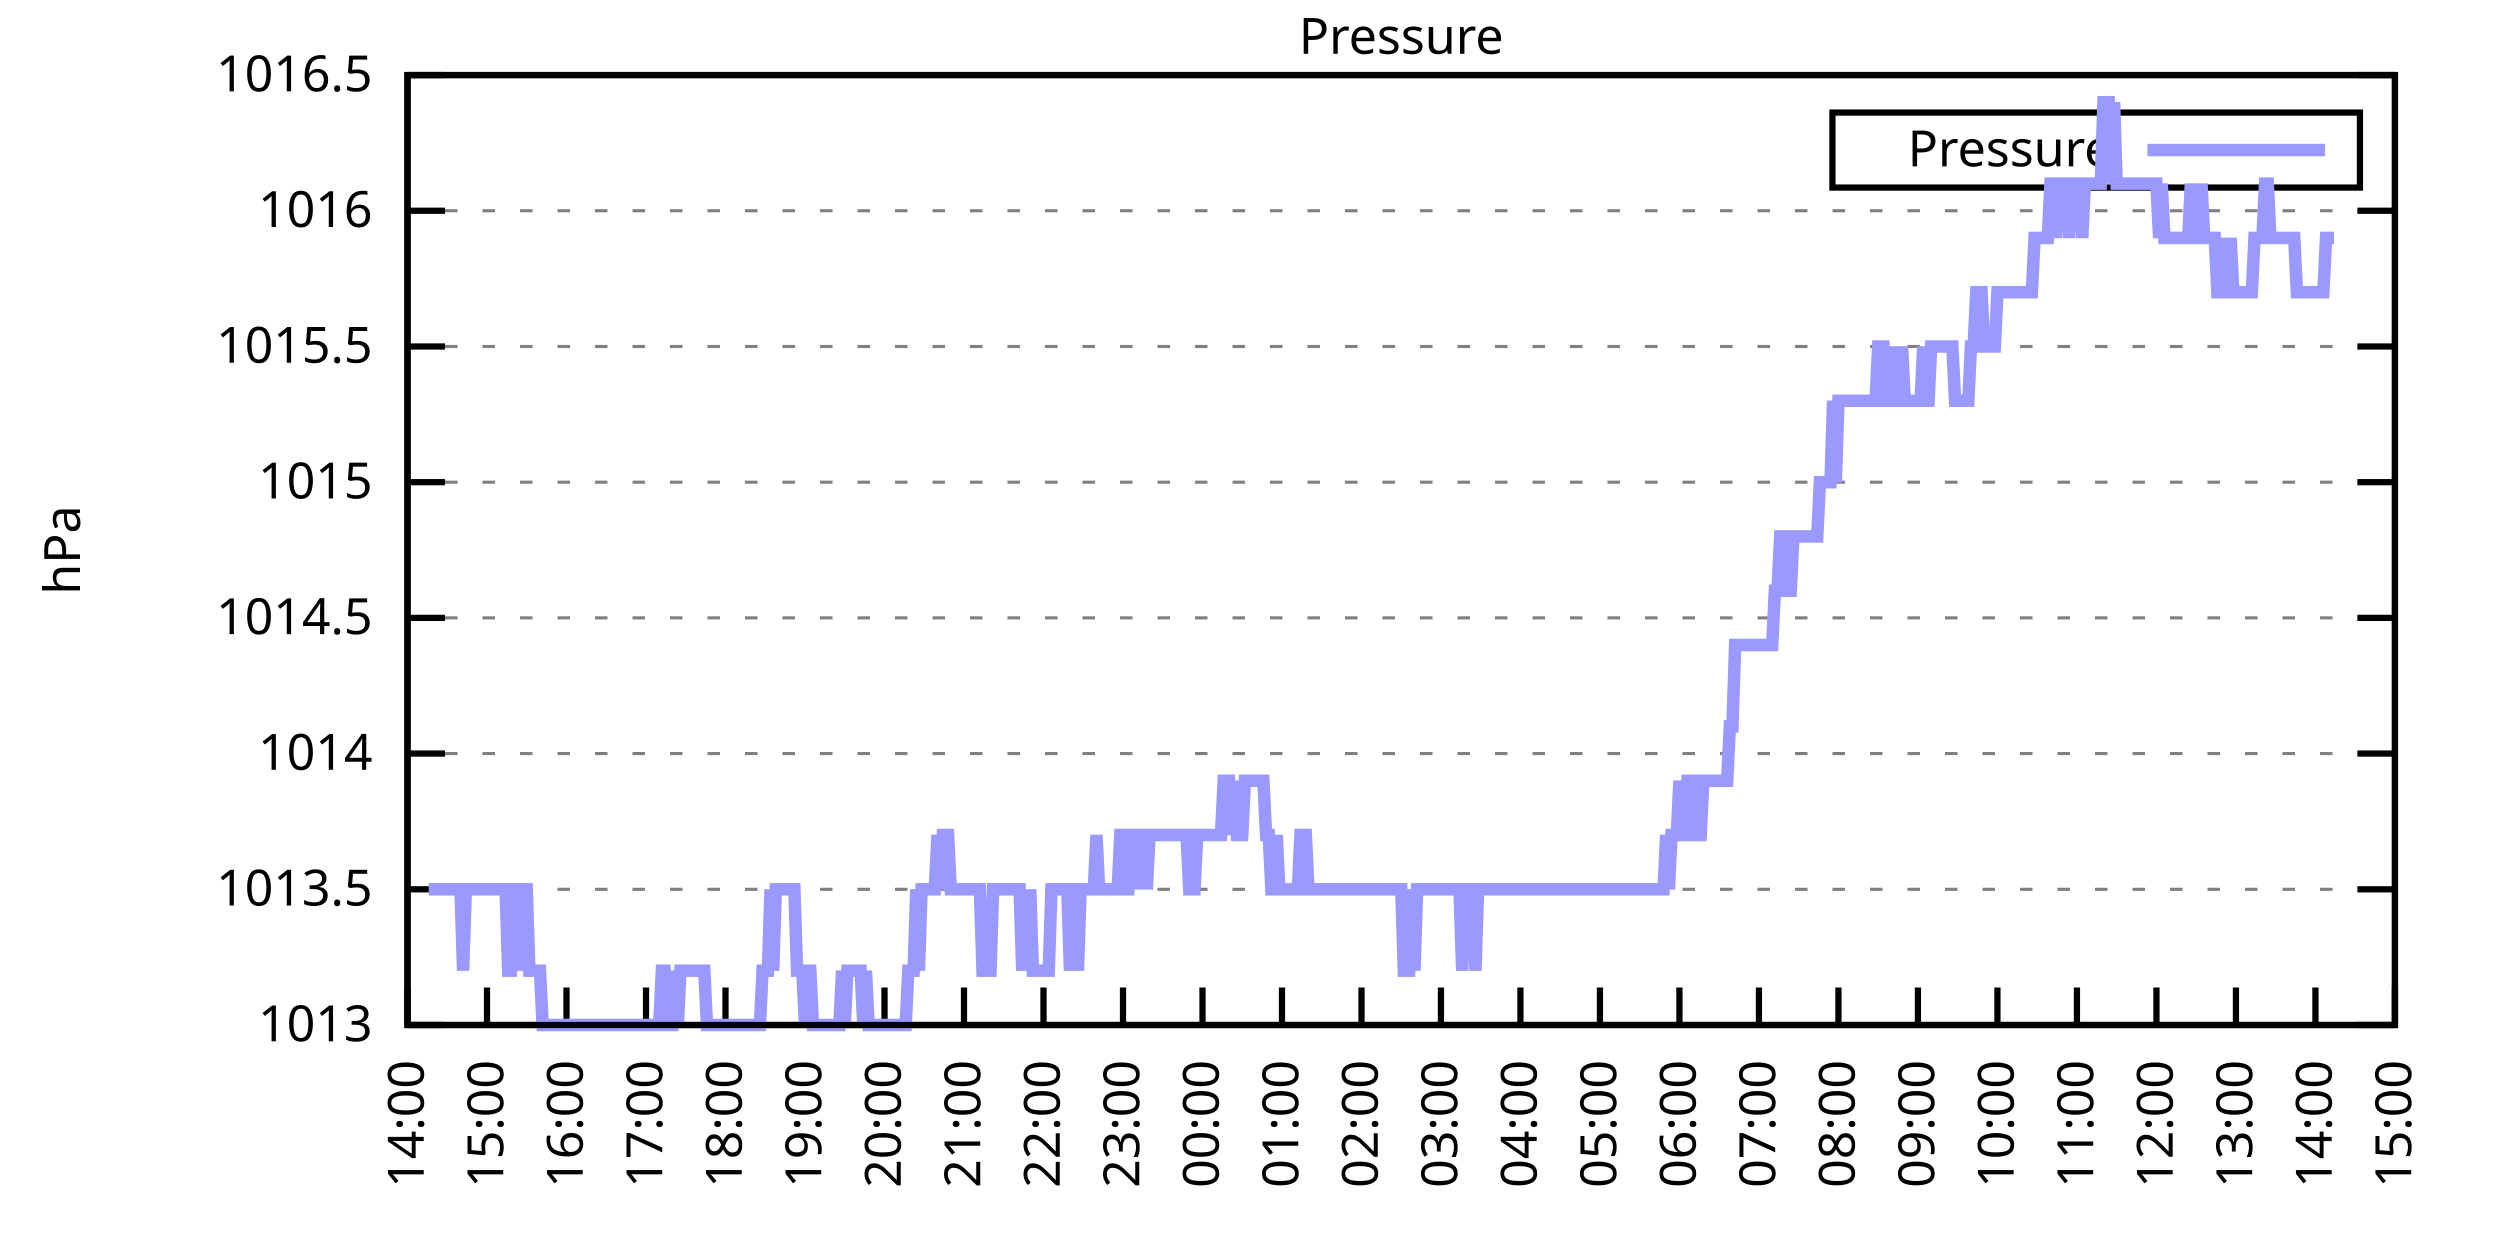
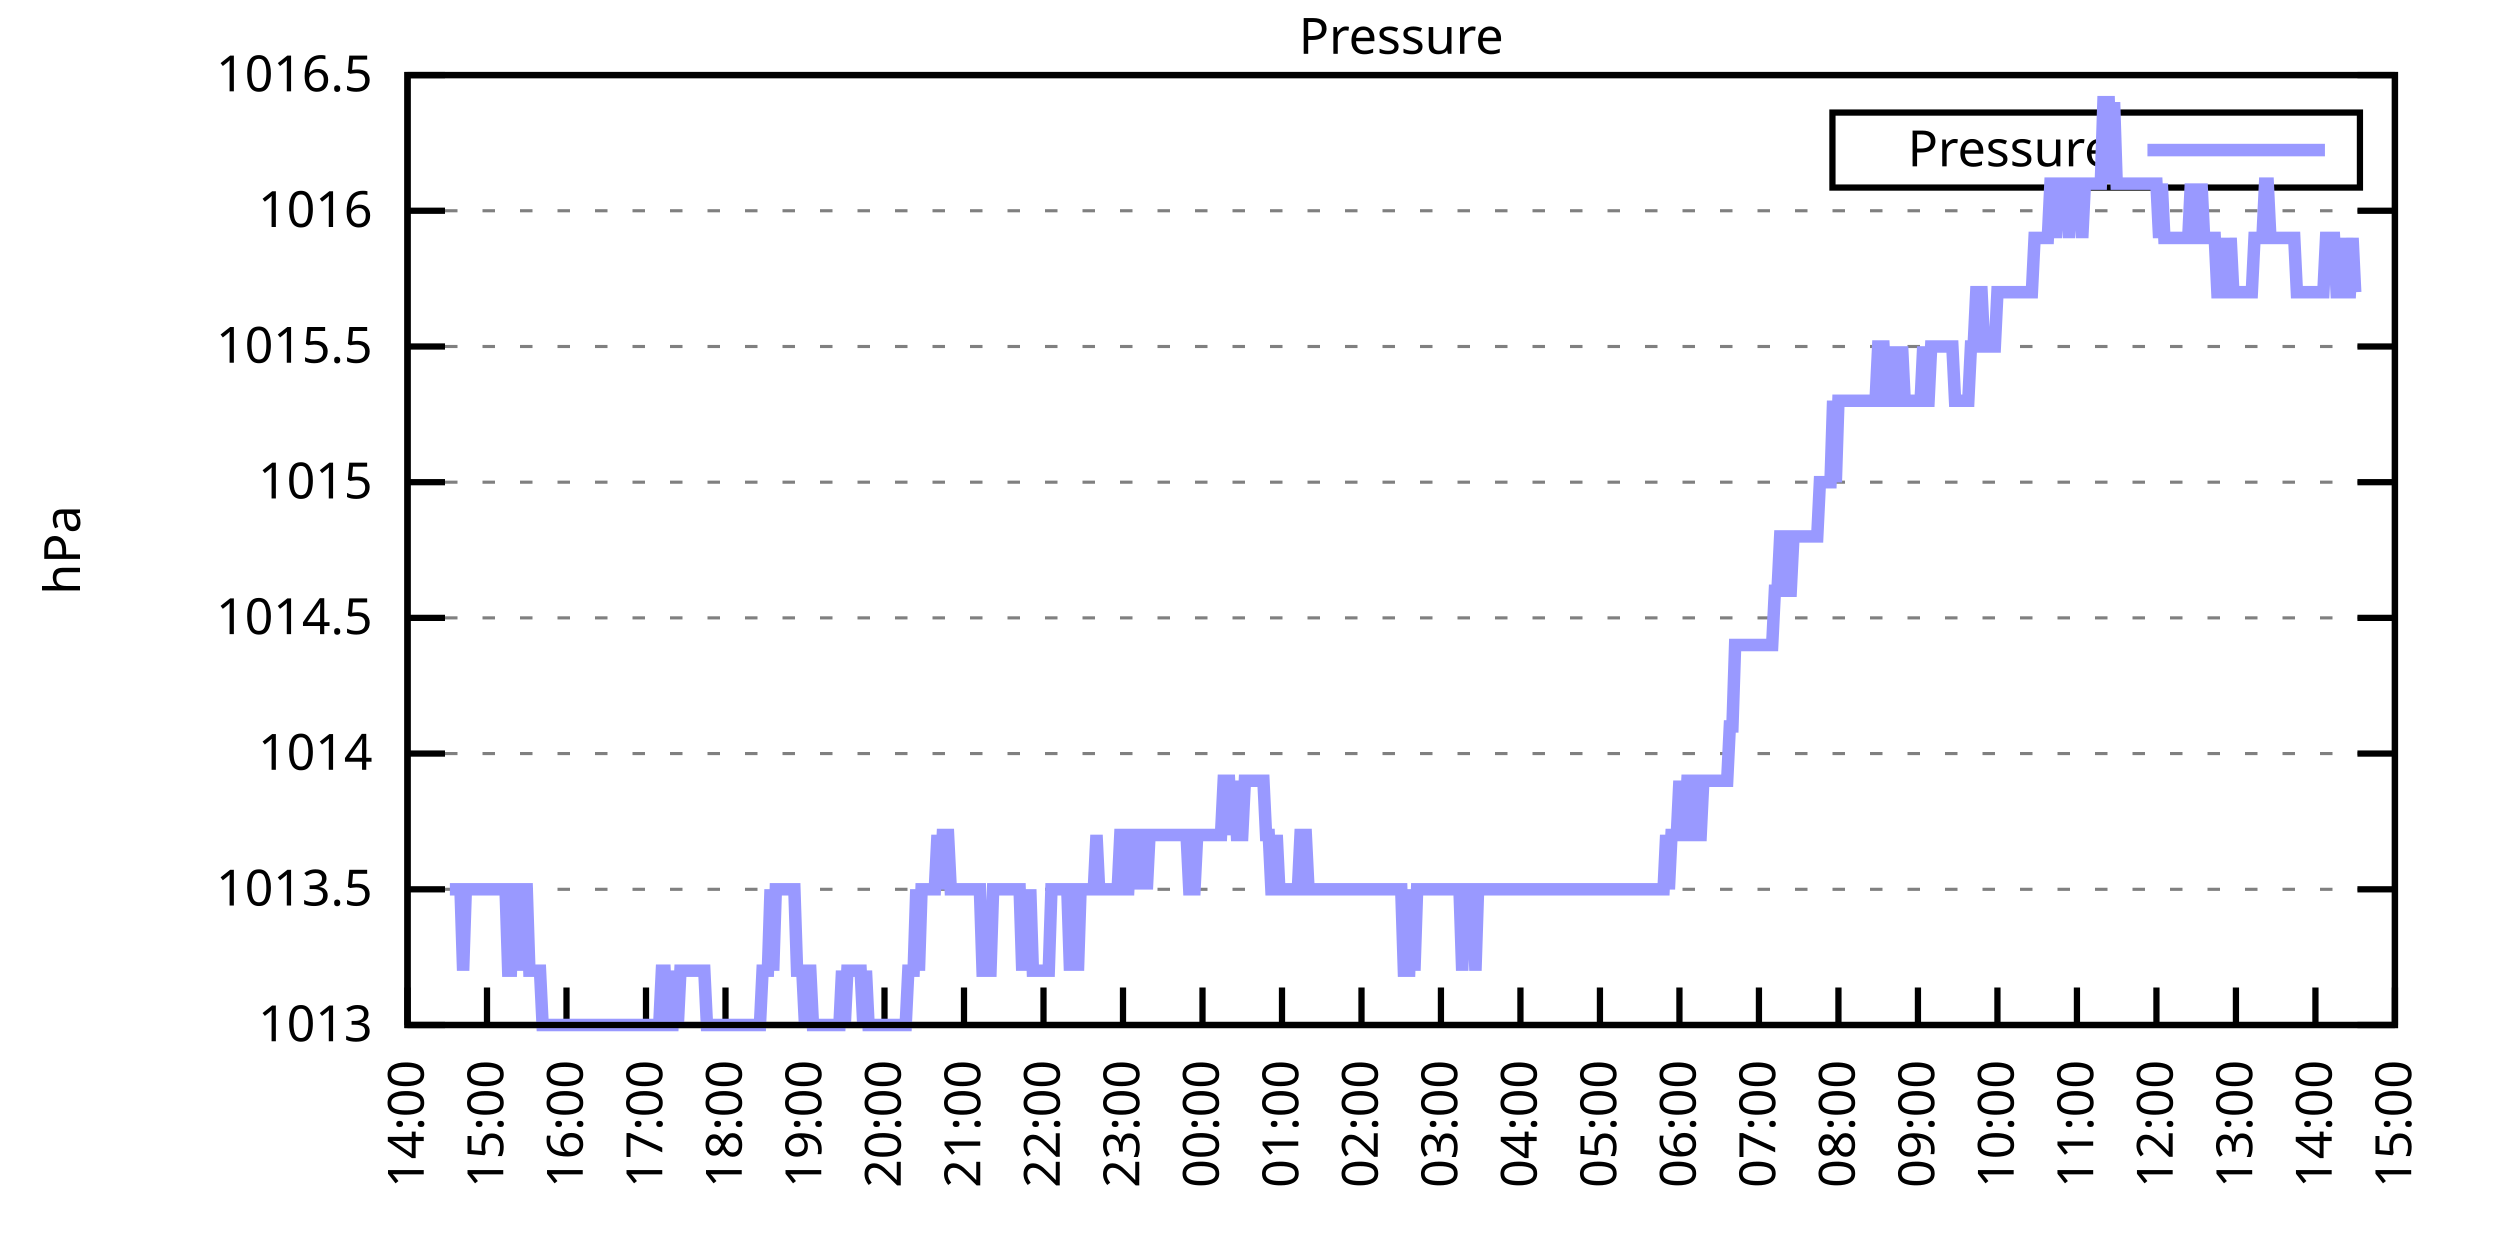
<svg xmlns="http://www.w3.org/2000/svg" xmlns:xlink="http://www.w3.org/1999/xlink" width="400" height="200" viewBox="0 0 400 200">
  <g id="gnuplot_canvas">
    <rect x="0" y="0" width="400" height="200" fill="none" />
    <defs>
      <circle id="gpDot" r="0.5" stroke-width="0.5" stroke="currentColor" />
      <path id="gpPt0" stroke-width="0.333" stroke="currentColor" d="M-1,0 h2 M0,-1 v2" />
      <path id="gpPt1" stroke-width="0.333" stroke="currentColor" d="M-1,-1 L1,1 M1,-1 L-1,1" />
      <path id="gpPt2" stroke-width="0.333" stroke="currentColor" d="M-1,0 L1,0 M0,-1 L0,1 M-1,-1 L1,1 M-1,1 L1,-1" />
      <rect id="gpPt3" stroke-width="0.333" stroke="currentColor" x="-1" y="-1" width="2" height="2" />
      <rect id="gpPt4" stroke-width="0.333" stroke="currentColor" fill="currentColor" x="-1" y="-1" width="2" height="2" />
      <circle id="gpPt5" stroke-width="0.333" stroke="currentColor" cx="0" cy="0" r="1" />
      <use xlink:href="#gpPt5" id="gpPt6" fill="currentColor" stroke="none" />
      <path id="gpPt7" stroke-width="0.333" stroke="currentColor" d="M0,-1.33 L-1.33,0.67 L1.33,0.67 z" />
      <use xlink:href="#gpPt7" id="gpPt8" fill="currentColor" stroke="none" />
      <use xlink:href="#gpPt7" id="gpPt9" stroke="currentColor" transform="rotate(180)" />
      <use xlink:href="#gpPt9" id="gpPt10" fill="currentColor" stroke="none" />
      <use xlink:href="#gpPt3" id="gpPt11" stroke="currentColor" transform="rotate(45)" />
      <use xlink:href="#gpPt11" id="gpPt12" fill="currentColor" stroke="none" />
      <path id="gpPt13" stroke-width="0.333" stroke="currentColor" d="M0,1.330 L1.265,0.411 L0.782,-1.067 L-0.782,-1.076 L-1.265,0.411 z" />
      <use xlink:href="#gpPt13" id="gpPt14" fill="currentColor" stroke="none" />
      <filter id="textbox" filterUnits="objectBoundingBox" x="0" y="0" height="1" width="1">
        <feFlood flood-color="white" flood-opacity="1" result="bgnd" />
        <feComposite in="SourceGraphic" in2="bgnd" operator="atop" />
      </filter>
      <filter id="greybox" filterUnits="objectBoundingBox" x="0" y="0" height="1" width="1">
        <feFlood flood-color="lightgrey" flood-opacity="1" result="grey" />
        <feComposite in="SourceGraphic" in2="grey" operator="atop" />
      </filter>
    </defs>
    <g fill="none" color="white" stroke="currentColor" stroke-width="1.00" stroke-linecap="butt" stroke-linejoin="miter">
</g>
    <g fill="none" color="black" stroke="currentColor" stroke-width="1.00" stroke-linecap="butt" stroke-linejoin="miter">
      <g stroke="none" shape-rendering="crispEdges">
        <polygon fill="rgb(255, 255, 255)" points="65.20,164.00 383.18,164.00 383.18,12.02 65.20,12.02 " />
      </g>
    </g>
    <g fill="none" color="black" stroke="currentColor" stroke-width="1.00" stroke-linecap="butt" stroke-linejoin="miter">
</g>
    <g fill="none" color="black" stroke="black" stroke-width="0.50" stroke-linecap="butt" stroke-linejoin="miter">
</g>
    <g fill="none" color="gray" stroke="currentColor" stroke-width="0.50" stroke-linecap="butt" stroke-linejoin="miter">
      <path stroke="gray" stroke-dasharray="2,4" class="gridline" d="M65.20,164.00 L383.19,164.00  " />
    </g>
    <g fill="none" color="gray" stroke="gray" stroke-width="1.00" stroke-linecap="butt" stroke-linejoin="miter">
</g>
    <g fill="none" color="black" stroke="currentColor" stroke-width="1.00" stroke-linecap="butt" stroke-linejoin="miter">
      <path stroke="black" d="M65.20,164.00 L71.20,164.00 M383.19,164.00 L377.19,164.00  " />
      <g transform="translate(59.60,166.60)" stroke="none" fill="black" font-family="Sans" font-size="8.00" text-anchor="end">
        <text>
          <tspan font-family="Sans"> 1013</tspan>
        </text>
      </g>
    </g>
    <g fill="none" color="black" stroke="currentColor" stroke-width="1.00" stroke-linecap="butt" stroke-linejoin="miter">
</g>
    <g fill="none" color="black" stroke="black" stroke-width="0.50" stroke-linecap="butt" stroke-linejoin="miter">
</g>
    <g fill="none" color="gray" stroke="currentColor" stroke-width="0.50" stroke-linecap="butt" stroke-linejoin="miter">
      <path stroke="gray" stroke-dasharray="2,4" class="gridline" d="M65.20,142.29 L383.19,142.29  " />
    </g>
    <g fill="none" color="gray" stroke="gray" stroke-width="1.00" stroke-linecap="butt" stroke-linejoin="miter">
</g>
    <g fill="none" color="black" stroke="currentColor" stroke-width="1.00" stroke-linecap="butt" stroke-linejoin="miter">
      <path stroke="black" d="M65.20,142.29 L71.20,142.29 M383.19,142.29 L377.19,142.29  " />
      <g transform="translate(59.60,144.89)" stroke="none" fill="black" font-family="Sans" font-size="8.00" text-anchor="end">
        <text>
          <tspan font-family="Sans"> 1013.5</tspan>
        </text>
      </g>
    </g>
    <g fill="none" color="black" stroke="currentColor" stroke-width="1.00" stroke-linecap="butt" stroke-linejoin="miter">
</g>
    <g fill="none" color="black" stroke="black" stroke-width="0.50" stroke-linecap="butt" stroke-linejoin="miter">
</g>
    <g fill="none" color="gray" stroke="currentColor" stroke-width="0.50" stroke-linecap="butt" stroke-linejoin="miter">
      <path stroke="gray" stroke-dasharray="2,4" class="gridline" d="M65.20,120.57 L383.19,120.57  " />
    </g>
    <g fill="none" color="gray" stroke="gray" stroke-width="1.00" stroke-linecap="butt" stroke-linejoin="miter">
</g>
    <g fill="none" color="black" stroke="currentColor" stroke-width="1.00" stroke-linecap="butt" stroke-linejoin="miter">
      <path stroke="black" d="M65.20,120.57 L71.20,120.57 M383.19,120.57 L377.19,120.57  " />
      <g transform="translate(59.60,123.17)" stroke="none" fill="black" font-family="Sans" font-size="8.00" text-anchor="end">
        <text>
          <tspan font-family="Sans"> 1014</tspan>
        </text>
      </g>
    </g>
    <g fill="none" color="black" stroke="currentColor" stroke-width="1.00" stroke-linecap="butt" stroke-linejoin="miter">
</g>
    <g fill="none" color="black" stroke="black" stroke-width="0.50" stroke-linecap="butt" stroke-linejoin="miter">
</g>
    <g fill="none" color="gray" stroke="currentColor" stroke-width="0.50" stroke-linecap="butt" stroke-linejoin="miter">
      <path stroke="gray" stroke-dasharray="2,4" class="gridline" d="M65.20,98.86 L383.19,98.86  " />
    </g>
    <g fill="none" color="gray" stroke="gray" stroke-width="1.00" stroke-linecap="butt" stroke-linejoin="miter">
</g>
    <g fill="none" color="black" stroke="currentColor" stroke-width="1.00" stroke-linecap="butt" stroke-linejoin="miter">
      <path stroke="black" d="M65.20,98.86 L71.20,98.86 M383.19,98.86 L377.19,98.86  " />
      <g transform="translate(59.60,101.46)" stroke="none" fill="black" font-family="Sans" font-size="8.00" text-anchor="end">
        <text>
          <tspan font-family="Sans"> 1014.5</tspan>
        </text>
      </g>
    </g>
    <g fill="none" color="black" stroke="currentColor" stroke-width="1.00" stroke-linecap="butt" stroke-linejoin="miter">
</g>
    <g fill="none" color="black" stroke="black" stroke-width="0.50" stroke-linecap="butt" stroke-linejoin="miter">
</g>
    <g fill="none" color="gray" stroke="currentColor" stroke-width="0.50" stroke-linecap="butt" stroke-linejoin="miter">
      <path stroke="gray" stroke-dasharray="2,4" class="gridline" d="M65.20,77.15 L383.19,77.15  " />
    </g>
    <g fill="none" color="gray" stroke="gray" stroke-width="1.00" stroke-linecap="butt" stroke-linejoin="miter">
</g>
    <g fill="none" color="black" stroke="currentColor" stroke-width="1.00" stroke-linecap="butt" stroke-linejoin="miter">
      <path stroke="black" d="M65.20,77.15 L71.20,77.15 M383.19,77.15 L377.19,77.15  " />
      <g transform="translate(59.60,79.75)" stroke="none" fill="black" font-family="Sans" font-size="8.00" text-anchor="end">
        <text>
          <tspan font-family="Sans"> 1015</tspan>
        </text>
      </g>
    </g>
    <g fill="none" color="black" stroke="currentColor" stroke-width="1.00" stroke-linecap="butt" stroke-linejoin="miter">
</g>
    <g fill="none" color="black" stroke="black" stroke-width="0.50" stroke-linecap="butt" stroke-linejoin="miter">
</g>
    <g fill="none" color="gray" stroke="currentColor" stroke-width="0.50" stroke-linecap="butt" stroke-linejoin="miter">
      <path stroke="gray" stroke-dasharray="2,4" class="gridline" d="M65.20,55.44 L383.19,55.44  " />
    </g>
    <g fill="none" color="gray" stroke="gray" stroke-width="1.00" stroke-linecap="butt" stroke-linejoin="miter">
</g>
    <g fill="none" color="black" stroke="currentColor" stroke-width="1.00" stroke-linecap="butt" stroke-linejoin="miter">
      <path stroke="black" d="M65.20,55.44 L71.20,55.44 M383.19,55.44 L377.19,55.44  " />
      <g transform="translate(59.60,58.04)" stroke="none" fill="black" font-family="Sans" font-size="8.00" text-anchor="end">
        <text>
          <tspan font-family="Sans"> 1015.5</tspan>
        </text>
      </g>
    </g>
    <g fill="none" color="black" stroke="currentColor" stroke-width="1.00" stroke-linecap="butt" stroke-linejoin="miter">
</g>
    <g fill="none" color="black" stroke="black" stroke-width="0.50" stroke-linecap="butt" stroke-linejoin="miter">
</g>
    <g fill="none" color="gray" stroke="currentColor" stroke-width="0.50" stroke-linecap="butt" stroke-linejoin="miter">
      <path stroke="gray" stroke-dasharray="2,4" class="gridline" d="M65.20,33.72 L383.19,33.72  " />
    </g>
    <g fill="none" color="gray" stroke="gray" stroke-width="1.00" stroke-linecap="butt" stroke-linejoin="miter">
</g>
    <g fill="none" color="black" stroke="currentColor" stroke-width="1.00" stroke-linecap="butt" stroke-linejoin="miter">
      <path stroke="black" d="M65.20,33.72 L71.20,33.72 M383.19,33.72 L377.19,33.72  " />
      <g transform="translate(59.60,36.32)" stroke="none" fill="black" font-family="Sans" font-size="8.00" text-anchor="end">
        <text>
          <tspan font-family="Sans"> 1016</tspan>
        </text>
      </g>
    </g>
    <g fill="none" color="black" stroke="currentColor" stroke-width="1.00" stroke-linecap="butt" stroke-linejoin="miter">
</g>
    <g fill="none" color="black" stroke="black" stroke-width="0.50" stroke-linecap="butt" stroke-linejoin="miter">
</g>
    <g fill="none" color="gray" stroke="currentColor" stroke-width="0.50" stroke-linecap="butt" stroke-linejoin="miter">
      <path stroke="gray" stroke-dasharray="2,4" class="gridline" d="M65.20,12.01 L383.19,12.01  " />
    </g>
    <g fill="none" color="gray" stroke="gray" stroke-width="1.00" stroke-linecap="butt" stroke-linejoin="miter">
</g>
    <g fill="none" color="black" stroke="currentColor" stroke-width="1.00" stroke-linecap="butt" stroke-linejoin="miter">
      <path stroke="black" d="M65.20,12.01 L71.20,12.01 M383.19,12.01 L377.19,12.01  " />
      <g transform="translate(59.60,14.61)" stroke="none" fill="black" font-family="Sans" font-size="8.00" text-anchor="end">
        <text>
          <tspan font-family="Sans"> 1016.5</tspan>
        </text>
      </g>
    </g>
    <g fill="none" color="black" stroke="currentColor" stroke-width="1.00" stroke-linecap="butt" stroke-linejoin="miter">
      <path stroke="black" d="M65.20,164.00 L65.20,158.00  " />
      <g transform="translate(67.80,169.60) rotate(270.00)" stroke="none" fill="black" font-family="Sans" font-size="8.00" text-anchor="end">
        <text>
          <tspan font-family="Sans">14:00</tspan>
        </text>
      </g>
    </g>
    <g fill="none" color="black" stroke="currentColor" stroke-width="1.00" stroke-linecap="butt" stroke-linejoin="miter">
      <path stroke="black" d="M77.92,164.00 L77.92,158.00  " />
      <g transform="translate(80.52,169.60) rotate(270.00)" stroke="none" fill="black" font-family="Sans" font-size="8.00" text-anchor="end">
        <text>
          <tspan font-family="Sans">15:00</tspan>
        </text>
      </g>
    </g>
    <g fill="none" color="black" stroke="currentColor" stroke-width="1.00" stroke-linecap="butt" stroke-linejoin="miter">
      <path stroke="black" d="M90.64,164.00 L90.64,158.00  " />
      <g transform="translate(93.24,169.60) rotate(270.00)" stroke="none" fill="black" font-family="Sans" font-size="8.00" text-anchor="end">
        <text>
          <tspan font-family="Sans">16:00</tspan>
        </text>
      </g>
    </g>
    <g fill="none" color="black" stroke="currentColor" stroke-width="1.00" stroke-linecap="butt" stroke-linejoin="miter">
      <path stroke="black" d="M103.36,164.00 L103.36,158.00  " />
      <g transform="translate(105.96,169.60) rotate(270.00)" stroke="none" fill="black" font-family="Sans" font-size="8.00" text-anchor="end">
        <text>
          <tspan font-family="Sans">17:00</tspan>
        </text>
      </g>
    </g>
    <g fill="none" color="black" stroke="currentColor" stroke-width="1.00" stroke-linecap="butt" stroke-linejoin="miter">
      <path stroke="black" d="M116.08,164.00 L116.08,158.00  " />
      <g transform="translate(118.68,169.60) rotate(270.00)" stroke="none" fill="black" font-family="Sans" font-size="8.00" text-anchor="end">
        <text>
          <tspan font-family="Sans">18:00</tspan>
        </text>
      </g>
    </g>
    <g fill="none" color="black" stroke="currentColor" stroke-width="1.00" stroke-linecap="butt" stroke-linejoin="miter">
      <path stroke="black" d="M128.80,164.00 L128.80,158.00  " />
      <g transform="translate(131.40,169.60) rotate(270.00)" stroke="none" fill="black" font-family="Sans" font-size="8.00" text-anchor="end">
        <text>
          <tspan font-family="Sans">19:00</tspan>
        </text>
      </g>
    </g>
    <g fill="none" color="black" stroke="currentColor" stroke-width="1.00" stroke-linecap="butt" stroke-linejoin="miter">
      <path stroke="black" d="M141.52,164.00 L141.52,158.00  " />
      <g transform="translate(144.12,169.60) rotate(270.00)" stroke="none" fill="black" font-family="Sans" font-size="8.00" text-anchor="end">
        <text>
          <tspan font-family="Sans">20:00</tspan>
        </text>
      </g>
    </g>
    <g fill="none" color="black" stroke="currentColor" stroke-width="1.00" stroke-linecap="butt" stroke-linejoin="miter">
      <path stroke="black" d="M154.24,164.00 L154.24,158.00  " />
      <g transform="translate(156.84,169.60) rotate(270.00)" stroke="none" fill="black" font-family="Sans" font-size="8.00" text-anchor="end">
        <text>
          <tspan font-family="Sans">21:00</tspan>
        </text>
      </g>
    </g>
    <g fill="none" color="black" stroke="currentColor" stroke-width="1.00" stroke-linecap="butt" stroke-linejoin="miter">
      <path stroke="black" d="M166.96,164.00 L166.96,158.00  " />
      <g transform="translate(169.56,169.60) rotate(270.00)" stroke="none" fill="black" font-family="Sans" font-size="8.00" text-anchor="end">
        <text>
          <tspan font-family="Sans">22:00</tspan>
        </text>
      </g>
    </g>
    <g fill="none" color="black" stroke="currentColor" stroke-width="1.00" stroke-linecap="butt" stroke-linejoin="miter">
      <path stroke="black" d="M179.68,164.00 L179.68,158.00  " />
      <g transform="translate(182.28,169.60) rotate(270.00)" stroke="none" fill="black" font-family="Sans" font-size="8.00" text-anchor="end">
        <text>
          <tspan font-family="Sans">23:00</tspan>
        </text>
      </g>
    </g>
    <g fill="none" color="black" stroke="currentColor" stroke-width="1.00" stroke-linecap="butt" stroke-linejoin="miter">
      <path stroke="black" d="M192.40,164.00 L192.40,158.00  " />
      <g transform="translate(195.00,169.60) rotate(270.00)" stroke="none" fill="black" font-family="Sans" font-size="8.00" text-anchor="end">
        <text>
          <tspan font-family="Sans">00:00</tspan>
        </text>
      </g>
    </g>
    <g fill="none" color="black" stroke="currentColor" stroke-width="1.00" stroke-linecap="butt" stroke-linejoin="miter">
      <path stroke="black" d="M205.12,164.00 L205.12,158.00  " />
      <g transform="translate(207.72,169.60) rotate(270.00)" stroke="none" fill="black" font-family="Sans" font-size="8.00" text-anchor="end">
        <text>
          <tspan font-family="Sans">01:00</tspan>
        </text>
      </g>
    </g>
    <g fill="none" color="black" stroke="currentColor" stroke-width="1.00" stroke-linecap="butt" stroke-linejoin="miter">
      <path stroke="black" d="M217.84,164.00 L217.84,158.00  " />
      <g transform="translate(220.44,169.60) rotate(270.00)" stroke="none" fill="black" font-family="Sans" font-size="8.00" text-anchor="end">
        <text>
          <tspan font-family="Sans">02:00</tspan>
        </text>
      </g>
    </g>
    <g fill="none" color="black" stroke="currentColor" stroke-width="1.00" stroke-linecap="butt" stroke-linejoin="miter">
      <path stroke="black" d="M230.55,164.00 L230.55,158.00  " />
      <g transform="translate(233.15,169.60) rotate(270.00)" stroke="none" fill="black" font-family="Sans" font-size="8.00" text-anchor="end">
        <text>
          <tspan font-family="Sans">03:00</tspan>
        </text>
      </g>
    </g>
    <g fill="none" color="black" stroke="currentColor" stroke-width="1.00" stroke-linecap="butt" stroke-linejoin="miter">
      <path stroke="black" d="M243.27,164.00 L243.27,158.00  " />
      <g transform="translate(245.87,169.60) rotate(270.00)" stroke="none" fill="black" font-family="Sans" font-size="8.00" text-anchor="end">
        <text>
          <tspan font-family="Sans">04:00</tspan>
        </text>
      </g>
    </g>
    <g fill="none" color="black" stroke="currentColor" stroke-width="1.00" stroke-linecap="butt" stroke-linejoin="miter">
      <path stroke="black" d="M255.99,164.00 L255.99,158.00  " />
      <g transform="translate(258.59,169.60) rotate(270.00)" stroke="none" fill="black" font-family="Sans" font-size="8.00" text-anchor="end">
        <text>
          <tspan font-family="Sans">05:00</tspan>
        </text>
      </g>
    </g>
    <g fill="none" color="black" stroke="currentColor" stroke-width="1.00" stroke-linecap="butt" stroke-linejoin="miter">
      <path stroke="black" d="M268.71,164.00 L268.71,158.00  " />
      <g transform="translate(271.31,169.60) rotate(270.00)" stroke="none" fill="black" font-family="Sans" font-size="8.00" text-anchor="end">
        <text>
          <tspan font-family="Sans">06:00</tspan>
        </text>
      </g>
    </g>
    <g fill="none" color="black" stroke="currentColor" stroke-width="1.00" stroke-linecap="butt" stroke-linejoin="miter">
      <path stroke="black" d="M281.43,164.00 L281.43,158.00  " />
      <g transform="translate(284.03,169.60) rotate(270.00)" stroke="none" fill="black" font-family="Sans" font-size="8.00" text-anchor="end">
        <text>
          <tspan font-family="Sans">07:00</tspan>
        </text>
      </g>
    </g>
    <g fill="none" color="black" stroke="currentColor" stroke-width="1.00" stroke-linecap="butt" stroke-linejoin="miter">
      <path stroke="black" d="M294.15,164.00 L294.15,158.00  " />
      <g transform="translate(296.75,169.60) rotate(270.00)" stroke="none" fill="black" font-family="Sans" font-size="8.00" text-anchor="end">
        <text>
          <tspan font-family="Sans">08:00</tspan>
        </text>
      </g>
    </g>
    <g fill="none" color="black" stroke="currentColor" stroke-width="1.00" stroke-linecap="butt" stroke-linejoin="miter">
      <path stroke="black" d="M306.87,164.00 L306.87,158.00  " />
      <g transform="translate(309.47,169.60) rotate(270.00)" stroke="none" fill="black" font-family="Sans" font-size="8.00" text-anchor="end">
        <text>
          <tspan font-family="Sans">09:00</tspan>
        </text>
      </g>
    </g>
    <g fill="none" color="black" stroke="currentColor" stroke-width="1.00" stroke-linecap="butt" stroke-linejoin="miter">
      <path stroke="black" d="M319.59,164.00 L319.59,158.00  " />
      <g transform="translate(322.19,169.60) rotate(270.00)" stroke="none" fill="black" font-family="Sans" font-size="8.00" text-anchor="end">
        <text>
          <tspan font-family="Sans">10:00</tspan>
        </text>
      </g>
    </g>
    <g fill="none" color="black" stroke="currentColor" stroke-width="1.00" stroke-linecap="butt" stroke-linejoin="miter">
      <path stroke="black" d="M332.31,164.00 L332.31,158.00  " />
      <g transform="translate(334.91,169.60) rotate(270.00)" stroke="none" fill="black" font-family="Sans" font-size="8.00" text-anchor="end">
        <text>
          <tspan font-family="Sans">11:00</tspan>
        </text>
      </g>
    </g>
    <g fill="none" color="black" stroke="currentColor" stroke-width="1.00" stroke-linecap="butt" stroke-linejoin="miter">
      <path stroke="black" d="M345.03,164.00 L345.03,158.00  " />
      <g transform="translate(347.63,169.60) rotate(270.00)" stroke="none" fill="black" font-family="Sans" font-size="8.00" text-anchor="end">
        <text>
          <tspan font-family="Sans">12:00</tspan>
        </text>
      </g>
    </g>
    <g fill="none" color="black" stroke="currentColor" stroke-width="1.00" stroke-linecap="butt" stroke-linejoin="miter">
      <path stroke="black" d="M357.75,164.00 L357.75,158.00  " />
      <g transform="translate(360.35,169.60) rotate(270.00)" stroke="none" fill="black" font-family="Sans" font-size="8.00" text-anchor="end">
        <text>
          <tspan font-family="Sans">13:00</tspan>
        </text>
      </g>
    </g>
    <g fill="none" color="black" stroke="currentColor" stroke-width="1.00" stroke-linecap="butt" stroke-linejoin="miter">
      <path stroke="black" d="M370.47,164.00 L370.47,158.00  " />
      <g transform="translate(373.07,169.60) rotate(270.00)" stroke="none" fill="black" font-family="Sans" font-size="8.00" text-anchor="end">
        <text>
          <tspan font-family="Sans">14:00</tspan>
        </text>
      </g>
    </g>
    <g fill="none" color="black" stroke="currentColor" stroke-width="1.00" stroke-linecap="butt" stroke-linejoin="miter">
      <path stroke="black" d="M383.19,164.00 L383.19,158.00  " />
      <g transform="translate(385.79,169.60) rotate(270.00)" stroke="none" fill="black" font-family="Sans" font-size="8.00" text-anchor="end">
        <text>
          <tspan font-family="Sans">15:00</tspan>
        </text>
      </g>
    </g>
    <g fill="none" color="black" stroke="currentColor" stroke-width="1.00" stroke-linecap="butt" stroke-linejoin="miter">
</g>
    <g fill="none" color="black" stroke="currentColor" stroke-width="1.00" stroke-linecap="butt" stroke-linejoin="miter">
      <path stroke="black" d="M65.20,12.01 L65.20,164.00 L383.19,164.00 L383.19,12.01 L65.20,12.01 Z  " />
    </g>
    <g fill="none" color="black" stroke="currentColor" stroke-width="1.00" stroke-linecap="butt" stroke-linejoin="miter">
</g>
    <g fill="none" color="black" stroke="currentColor" stroke-width="1.00" stroke-linecap="butt" stroke-linejoin="miter">
      <path stroke="black" d="M293.19,30.01 L293.19,18.01 L377.59,18.01 L377.59,30.01 L293.19,30.01 Z  " />
    </g>
    <g id="Pressure_plot_1">
      <g fill="none" color="white" stroke="black" stroke-width="2.00" stroke-linecap="butt" stroke-linejoin="miter">
</g>
      <g fill="none" color="black" stroke="currentColor" stroke-width="2.00" stroke-linecap="butt" stroke-linejoin="miter">
        <g transform="translate(337.99,26.61)" stroke="none" fill="black" font-family="Sans" font-size="8.00" text-anchor="end">
          <text>
            <tspan font-family="Sans">Pressure</tspan>
          </text>
        </g>
      </g>
      <g fill="none" color="black" stroke="currentColor" stroke-width="2.00" stroke-linecap="butt" stroke-linejoin="miter">
-         <path stroke="rgb(153, 153, 255)" d="M343.59,24.01 L371.99,24.01 M68.59,142.29 L69.02,142.29 L69.44,142.29 L69.86,142.29 L70.29,142.29 L70.71,142.29   L71.14,142.29 L71.56,142.29 L71.98,142.29 L72.41,142.29 L72.83,142.29 L73.26,142.29 L73.68,142.29 L74.10,155.31   L74.53,142.29 L74.95,142.29 L75.38,142.29 L75.80,142.29 L76.22,142.29 L76.65,142.29 L77.07,142.29 L77.50,142.29   L77.92,142.29 L78.34,142.29 L78.77,142.29 L79.19,142.29 L79.62,142.29 L80.04,142.29 L80.46,142.29 L80.89,142.29   L81.31,155.31 L81.74,155.31 L82.16,142.29 L82.58,142.29 L83.01,155.31 L83.43,142.29 L83.86,142.29 L84.28,142.29   L84.70,155.31 L85.13,155.31 L85.55,155.31 L85.98,155.31 L86.40,155.31 L86.82,164.00 L87.25,164.00 L87.67,164.00   L88.10,164.00 L88.52,164.00 L88.94,164.00 L89.37,164.00 L89.79,164.00 L90.22,164.00 L90.64,164.00 L91.06,164.00   L91.49,164.00 L91.91,164.00 L92.34,164.00 L92.76,164.00 L93.18,164.00 L93.61,164.00 L94.03,164.00 L94.46,164.00   L94.88,164.00 L95.30,164.00 L95.73,164.00 L96.15,164.00 L96.58,164.00 L97.00,164.00 L97.42,164.00 L97.85,164.00   L98.27,164.00 L98.69,164.00 L99.12,164.00 L99.54,164.00 L99.97,164.00 L100.39,164.00 L100.81,164.00 L101.24,164.00   L101.66,164.00 L102.09,164.00 L102.51,164.00 L102.93,164.00 L103.36,164.00 L103.78,164.00 L104.21,164.00 L104.63,164.00   L105.05,164.00 L105.48,164.00 L105.90,155.31 L106.33,155.31 L106.75,164.00 L107.17,164.00 L107.60,164.00 L108.02,155.31   L108.45,164.00 L108.87,155.31 L109.29,155.31 L109.72,155.31 L110.14,155.31 L110.57,155.31 L110.99,155.31 L111.41,155.31   L111.84,155.31 L112.26,155.31 L112.69,155.31 L113.11,164.00 L113.53,164.00 L113.96,164.00 L114.38,164.00 L114.81,164.00   L115.23,164.00 L115.65,164.00 L116.08,164.00 L116.50,164.00 L116.93,164.00 L117.35,164.00 L117.77,164.00 L118.20,164.00   L118.62,164.00 L119.05,164.00 L119.47,164.00 L119.89,164.00 L120.32,164.00 L120.74,164.00 L121.17,164.00 L121.59,164.00   L122.01,155.31 L122.44,155.31 L122.86,155.31 L123.29,142.29 L123.71,155.31 L124.13,142.29 L124.56,142.29 L124.98,142.29   L125.41,142.29 L125.83,142.29 L126.25,142.29 L126.68,142.29 L127.10,142.29 L127.53,155.31 L127.95,155.31 L128.37,155.31   L128.80,164.00 L129.22,155.31 L129.65,155.31 L130.07,164.00 L130.49,164.00 L130.92,164.00 L131.34,164.00 L131.77,164.00   L132.19,164.00 L132.61,164.00 L133.04,164.00 L133.46,164.00 L133.89,164.00 L134.31,164.00 L134.73,155.31 L135.16,164.00   L135.58,155.31 L136.01,155.31 L136.43,155.31 L136.85,155.31 L137.28,155.31 L137.70,155.31 L138.13,164.00 L138.55,155.31   L138.97,164.00 L139.40,164.00 L139.82,164.00 L140.25,164.00 L140.67,164.00 L141.09,164.00 L141.52,164.00 L141.94,164.00   L142.37,164.00 L142.79,164.00 L143.21,164.00 L143.64,164.00 L144.06,164.00 L144.49,164.00 L144.91,164.00 L145.33,155.31   L145.76,155.31 L146.18,155.31 L146.61,142.29 L147.03,155.31 L147.45,142.29 L147.88,142.29 L148.30,142.29 L148.73,142.29   L149.15,142.29 L149.57,142.29 L150.00,133.60 L150.42,142.29 L150.85,133.60 L151.27,133.60 L151.69,133.60 L152.12,142.29   L152.54,142.29 L152.97,142.29 L153.39,142.29 L153.81,142.29 L154.24,142.29 L154.66,142.29 L155.09,142.29 L155.51,142.29   L155.93,142.29 L156.36,142.29 L156.78,142.29 L157.21,155.31 L157.63,155.31 L158.05,155.31 L158.48,155.31 L158.90,142.29   L159.33,142.29 L159.75,142.29 L160.17,142.29 L160.60,142.29 L161.02,142.29 L161.44,142.29 L161.87,142.29 L162.29,142.29   L162.72,142.29 L163.14,142.29 L163.56,155.31 L163.99,142.29 L164.41,155.31 L164.84,142.29 L165.26,155.31 L165.68,155.31   L166.11,155.31 L166.53,155.31 L166.96,155.31 L167.38,155.31 L167.80,155.31 L168.23,142.29 L168.65,142.29 L169.08,142.29   L169.50,142.29 L169.92,142.29 L170.35,142.29 L170.77,142.29 L171.20,155.31 L171.62,142.29 L172.04,142.29 L172.47,155.31   L172.89,142.29 L173.32,142.29 L173.74,142.29 L174.16,142.29 L174.59,142.29 L175.01,142.29 L175.44,133.60 L175.86,142.29   L176.28,142.29 L176.71,142.29 L177.13,142.29 L177.56,142.29 L177.98,142.29 L178.40,142.29 L178.83,142.29 L179.25,133.60   L179.68,133.60 L180.10,142.29 L180.52,142.29 L180.95,133.60 L181.37,133.60 L181.80,133.60 L182.22,142.29 L182.64,133.60   L183.07,133.60 L183.49,142.29 L183.92,133.60 L184.34,133.60 L184.76,133.60 L185.19,133.60 L185.61,133.60 L186.04,133.60   L186.46,133.60 L186.88,133.60 L187.31,133.60 L187.73,133.60 L188.16,133.60 L188.58,133.60 L189.00,133.60 L189.43,133.60   L189.85,133.60 L190.28,142.29 L190.70,142.29 L191.12,142.29 L191.55,133.60 L191.97,133.60 L192.40,133.60 L192.82,133.60   L193.24,133.60 L193.67,133.60 L194.09,133.60 L194.52,133.60 L194.94,133.60 L195.36,133.60 L195.79,124.92 L196.21,124.92   L196.64,124.92 L197.06,133.60 L197.48,124.92 L197.91,133.60 L198.33,133.60 L198.76,133.60 L199.18,124.92 L199.60,124.92   L200.03,124.92 L200.45,124.92 L200.88,124.92 L201.30,124.92 L201.72,124.92 L202.15,124.92 L202.57,133.60 L203.00,133.60   L203.42,142.29 L203.84,142.29 L204.27,133.60 L204.69,142.29 L205.12,142.29 L205.54,142.29 L205.96,142.29 L206.39,142.29   L206.81,142.29 L207.24,142.29 L207.66,142.29 L208.08,133.60 L208.51,133.60 L208.93,133.60 L209.36,142.29 L209.78,142.29   L210.20,142.29 L210.63,142.29 L211.05,142.29 L211.48,142.29 L211.90,142.29 L212.32,142.29 L212.75,142.29 L213.17,142.29   L213.60,142.29 L214.02,142.29 L214.44,142.29 L214.87,142.29 L215.29,142.29 L215.72,142.29 L216.14,142.29 L216.56,142.29   L216.99,142.29 L217.41,142.29 L217.84,142.29 L218.26,142.29 L218.68,142.29 L219.11,142.29 L219.53,142.29 L219.96,142.29   L220.38,142.29 L220.80,142.29 L221.23,142.29 L221.65,142.29 L222.08,142.29 L222.50,142.29 L222.92,142.29 L223.35,142.29   L223.77,142.29 L224.20,142.29 L224.62,155.31 L225.04,155.31 L225.47,155.31 L225.89,142.29 L226.31,155.31 L226.74,142.29   L227.16,142.29 L227.59,142.29 L228.01,142.29 L228.43,142.29 L228.86,142.29 L229.28,142.29 L229.71,142.29 L230.13,142.29   L230.55,142.29 L230.98,142.29 L231.40,142.29 L231.83,142.29 L232.25,142.29 L232.67,142.29 L233.10,142.29 L233.52,142.29   L233.95,155.31 L234.37,142.29 L234.79,142.29 L235.22,142.29 L235.64,142.29 L236.07,155.31 L236.49,142.29 L236.91,142.29   L237.34,142.29 L237.76,142.29 L238.19,142.29 L238.61,142.29 L239.03,142.29 L239.46,142.29 L239.88,142.29 L240.31,142.29   L240.73,142.29 L241.15,142.29 L241.58,142.29 L242.00,142.29 L242.43,142.29 L242.85,142.29 L243.27,142.29 L243.70,142.29   L244.12,142.29 L244.55,142.29 L244.97,142.29 L245.39,142.29 L245.82,142.29 L246.24,142.29 L246.67,142.29 L247.09,142.29   L247.51,142.29 L247.94,142.29 L248.36,142.29 L248.79,142.29 L249.21,142.29 L249.63,142.29 L250.06,142.29 L250.48,142.29   L250.91,142.29 L251.33,142.29 L251.75,142.29 L252.18,142.29 L252.60,142.29 L253.03,142.29 L253.45,142.29 L253.87,142.29   L254.30,142.29 L254.72,142.29 L255.15,142.29 L255.57,142.29 L255.99,142.29 L256.42,142.29 L256.84,142.29 L257.27,142.29   L257.69,142.29 L258.11,142.29 L258.54,142.29 L258.96,142.29 L259.39,142.29 L259.81,142.29 L260.23,142.29 L260.66,142.29   L261.08,142.29 L261.51,142.29 L261.93,142.29 L262.35,142.29 L262.78,142.29 L263.20,142.29 L263.63,142.29 L264.05,142.29   L264.47,142.29 L264.90,142.29 L265.32,142.29 L265.75,142.29 L266.17,142.29 L266.59,133.60 L267.02,142.29 L267.44,133.60   L267.87,133.60 L268.29,133.60 L268.71,124.92 L269.14,133.60 L269.56,133.60 L269.99,124.92 L270.41,124.92 L270.83,124.92   L271.26,133.60 L271.68,133.60 L272.11,133.60 L272.53,124.92 L272.95,124.92 L273.38,124.92 L273.80,124.92 L274.23,124.92   L274.65,124.92 L275.07,124.92 L275.50,124.92 L275.92,124.92 L276.35,124.92 L276.77,116.23 L277.19,116.23 L277.62,103.20   L278.04,103.20 L278.47,103.20 L278.89,103.20 L279.31,103.20 L279.74,103.20 L280.16,103.20 L280.59,103.20 L281.01,103.20   L281.43,103.20 L281.86,103.20 L282.28,103.20 L282.71,103.20 L283.13,103.20 L283.55,103.20 L283.98,94.52 L284.40,94.52   L284.83,85.83 L285.25,85.83 L285.67,94.52 L286.10,94.52 L286.52,94.52 L286.95,85.83 L287.37,85.83 L287.79,85.83   L288.22,85.83 L288.64,85.83 L289.06,85.83 L289.49,85.83 L289.91,85.83 L290.34,85.83 L290.76,85.83 L291.18,77.15   L291.61,77.15 L292.03,77.15 L292.46,77.15 L292.88,77.15 L293.30,64.12 L293.73,77.15 L294.15,64.12 L294.58,64.12   L295.00,64.12 L295.42,64.12 L295.85,64.12 L296.27,64.12 L296.70,64.12 L297.12,64.12 L297.54,64.12 L297.97,64.12   L298.39,64.12 L298.82,64.12 L299.24,64.12 L299.66,64.12 L300.09,64.12 L300.51,55.44 L300.94,55.44 L301.36,55.44   L301.78,64.12 L302.21,64.12 L302.63,64.12 L303.06,55.44 L303.48,64.12 L303.90,64.12 L304.33,55.44 L304.75,64.12   L305.18,64.12 L305.60,64.12 L306.02,64.12 L306.45,64.12 L306.87,64.12 L307.30,64.12 L307.72,55.44 L308.14,64.12   L308.57,64.12 L308.99,55.44 L309.42,55.44 L309.84,55.44 L310.26,55.44 L310.69,55.44 L311.11,55.44 L311.54,55.44   L311.96,55.44 L312.38,55.44 L312.81,64.12 L313.23,64.12 L313.66,64.12 L314.08,64.12 L314.50,64.12 L314.93,64.12   L315.35,55.44 L315.78,55.44 L316.20,46.75 L316.62,46.75 L317.05,46.75 L317.47,55.44 L317.90,55.44 L318.32,55.44   L318.74,55.44 L319.17,55.44 L319.59,46.75 L320.02,46.75 L320.44,46.75 L320.86,46.75 L321.29,46.75 L321.71,46.75   L322.14,46.75 L322.56,46.75 L322.98,46.75 L323.41,46.75 L323.83,46.75 L324.26,46.75 L324.68,46.75 L325.10,46.75   L325.53,38.07 L325.95,38.07 L326.38,38.07 L326.80,38.07 L327.22,38.07 L327.65,38.07 L328.07,29.38 L328.50,29.38   L328.92,38.07 L329.34,29.38 L329.77,29.38 L330.19,29.38 L330.62,29.38 L331.04,38.07 L331.46,29.38 L331.89,29.38   L332.31,29.38 L332.74,29.38 L333.16,38.07 L333.58,29.38 L334.01,29.38 L334.43,29.38 L334.86,29.38 L335.28,29.38   L335.70,29.38 L336.13,29.38 L336.55,16.35 L336.98,16.35 L337.40,16.35 L337.82,29.38 L338.25,16.35 L338.67,29.38   L339.10,29.38 L339.52,29.38 L339.94,29.38 L340.37,29.38 L340.79,29.38 L341.22,29.38 L341.64,29.38 L342.06,29.38   L342.49,29.38 L342.91,29.38 L343.34,29.38 L343.76,29.38 L344.18,29.38 L344.61,29.38 L345.03,29.38 L345.46,38.07   L345.88,29.38 L346.30,38.07 L346.73,38.07 L347.15,38.07 L347.58,38.07 L348.00,38.07 L348.42,38.07 L348.85,38.07   L349.27,38.07 L349.70,38.07 L350.12,38.07 L350.54,29.38 L350.97,38.07 L351.39,38.07 L351.81,38.07 L352.24,29.38   L352.66,38.07 L353.09,38.07 L353.51,38.07 L353.93,38.07 L354.36,38.07 L354.78,46.75 L355.21,46.75 L355.63,38.07   L356.05,46.75 L356.48,46.75 L356.90,38.07 L357.33,46.75 L357.75,46.75 L358.17,46.75 L358.60,46.75 L359.02,46.75   L359.45,46.75 L359.87,46.75 L360.29,46.75 L360.72,38.07 L361.14,38.07 L361.57,38.07 L361.99,38.07 L362.41,29.38   L362.84,29.38 L363.26,38.07 L363.69,38.07 L364.11,38.07 L364.53,38.07 L364.96,38.07 L365.38,38.07 L365.81,38.07   L366.23,38.07 L366.65,38.07 L367.08,38.07 L367.50,46.75 L367.93,46.75 L368.35,46.75 L368.77,46.75 L369.20,46.75   L369.62,46.75 L370.05,46.75 L370.47,46.75 L370.89,46.75 L371.32,46.75 L371.74,46.75 L372.17,38.07 L372.59,38.07   L373.01,38.07 L373.44,38.07  " />
+         <path stroke="rgb(153, 153, 255)" d="M343.59,24.01 L371.99,24.01 M71.98,142.29 L72.41,142.29 L72.83,142.29 L73.26,142.29 L73.68,142.29 L74.10,155.31   L74.53,142.29 L74.95,142.29 L75.38,142.29 L75.80,142.29 L76.22,142.29 L76.65,142.29 L77.07,142.29 L77.50,142.29   L77.92,142.29 L78.34,142.29 L78.77,142.29 L79.19,142.29 L79.62,142.29 L80.04,142.29 L80.46,142.29 L80.89,142.29   L81.31,155.31 L81.74,155.31 L82.16,142.29 L82.58,142.29 L83.01,155.31 L83.43,142.29 L83.86,142.29 L84.28,142.29   L84.70,155.31 L85.13,155.31 L85.55,155.31 L85.98,155.31 L86.40,155.31 L86.82,164.00 L87.25,164.00 L87.67,164.00   L88.10,164.00 L88.52,164.00 L88.94,164.00 L89.37,164.00 L89.79,164.00 L90.22,164.00 L90.64,164.00 L91.06,164.00   L91.49,164.00 L91.91,164.00 L92.34,164.00 L92.76,164.00 L93.18,164.00 L93.61,164.00 L94.03,164.00 L94.46,164.00   L94.88,164.00 L95.30,164.00 L95.73,164.00 L96.15,164.00 L96.58,164.00 L97.00,164.00 L97.42,164.00 L97.85,164.00   L98.27,164.00 L98.69,164.00 L99.12,164.00 L99.54,164.00 L99.97,164.00 L100.39,164.00 L100.81,164.00 L101.24,164.00   L101.66,164.00 L102.09,164.00 L102.51,164.00 L102.93,164.00 L103.36,164.00 L103.78,164.00 L104.21,164.00 L104.63,164.00   L105.05,164.00 L105.48,164.00 L105.90,155.31 L106.33,155.31 L106.75,164.00 L107.17,164.00 L107.60,164.00 L108.02,155.31   L108.45,164.00 L108.87,155.31 L109.29,155.31 L109.72,155.31 L110.14,155.31 L110.57,155.31 L110.99,155.31 L111.41,155.31   L111.84,155.31 L112.26,155.31 L112.69,155.31 L113.11,164.00 L113.53,164.00 L113.96,164.00 L114.38,164.00 L114.81,164.00   L115.23,164.00 L115.65,164.00 L116.08,164.00 L116.50,164.00 L116.93,164.00 L117.35,164.00 L117.77,164.00 L118.20,164.00   L118.62,164.00 L119.05,164.00 L119.47,164.00 L119.89,164.00 L120.32,164.00 L120.74,164.00 L121.17,164.00 L121.59,164.00   L122.01,155.31 L122.44,155.31 L122.86,155.31 L123.29,142.29 L123.71,155.31 L124.13,142.29 L124.56,142.29 L124.98,142.29   L125.41,142.29 L125.83,142.29 L126.25,142.29 L126.68,142.29 L127.10,142.29 L127.53,155.31 L127.95,155.31 L128.37,155.31   L128.80,164.00 L129.22,155.31 L129.65,155.31 L130.07,164.00 L130.49,164.00 L130.92,164.00 L131.34,164.00 L131.77,164.00   L132.19,164.00 L132.61,164.00 L133.04,164.00 L133.46,164.00 L133.89,164.00 L134.31,164.00 L134.73,155.31 L135.16,164.00   L135.58,155.31 L136.01,155.31 L136.43,155.31 L136.85,155.31 L137.28,155.31 L137.70,155.31 L138.13,164.00 L138.55,155.31   L138.97,164.00 L139.40,164.00 L139.82,164.00 L140.25,164.00 L140.67,164.00 L141.09,164.00 L141.52,164.00 L141.94,164.00   L142.37,164.00 L142.79,164.00 L143.21,164.00 L143.64,164.00 L144.06,164.00 L144.49,164.00 L144.91,164.00 L145.33,155.31   L145.76,155.31 L146.18,155.31 L146.61,142.29 L147.03,155.31 L147.45,142.29 L147.88,142.29 L148.30,142.29 L148.73,142.29   L149.15,142.29 L149.57,142.29 L150.00,133.60 L150.42,142.29 L150.85,133.60 L151.27,133.60 L151.69,133.60 L152.12,142.29   L152.54,142.29 L152.97,142.29 L153.39,142.29 L153.81,142.29 L154.24,142.29 L154.66,142.29 L155.09,142.29 L155.51,142.29   L155.93,142.29 L156.36,142.29 L156.78,142.29 L157.21,155.31 L157.63,155.31 L158.05,155.31 L158.48,155.31 L158.90,142.29   L159.33,142.29 L159.75,142.29 L160.17,142.29 L160.60,142.29 L161.02,142.29 L161.44,142.29 L161.87,142.29 L162.29,142.29   L162.72,142.29 L163.14,142.29 L163.56,155.31 L163.99,142.29 L164.41,155.31 L164.84,142.29 L165.26,155.31 L165.68,155.31   L166.11,155.31 L166.53,155.31 L166.96,155.31 L167.38,155.31 L167.80,155.31 L168.23,142.29 L168.65,142.29 L169.08,142.29   L169.50,142.29 L169.92,142.29 L170.35,142.29 L170.77,142.29 L171.20,155.31 L171.62,142.29 L172.04,142.29 L172.47,155.31   L172.89,142.29 L173.32,142.29 L173.74,142.29 L174.16,142.29 L174.59,142.29 L175.01,142.29 L175.44,133.60 L175.86,142.29   L176.28,142.29 L176.71,142.29 L177.13,142.29 L177.56,142.29 L177.98,142.29 L178.40,142.29 L178.83,142.29 L179.25,133.60   L179.68,133.60 L180.10,142.29 L180.52,142.29 L180.95,133.60 L181.37,133.60 L181.80,133.60 L182.22,142.29 L182.64,133.60   L183.07,133.60 L183.49,142.29 L183.92,133.60 L184.34,133.60 L184.76,133.60 L185.19,133.60 L185.61,133.60 L186.04,133.60   L186.46,133.60 L186.88,133.60 L187.31,133.60 L187.73,133.60 L188.16,133.60 L188.58,133.60 L189.00,133.60 L189.43,133.60   L189.85,133.60 L190.28,142.29 L190.70,142.29 L191.12,142.29 L191.55,133.60 L191.97,133.60 L192.40,133.60 L192.82,133.60   L193.24,133.60 L193.67,133.60 L194.09,133.60 L194.52,133.60 L194.94,133.60 L195.36,133.60 L195.79,124.92 L196.21,124.92   L196.64,124.92 L197.06,133.60 L197.48,124.92 L197.91,133.60 L198.33,133.60 L198.76,133.60 L199.18,124.92 L199.60,124.92   L200.03,124.92 L200.45,124.92 L200.88,124.92 L201.30,124.92 L201.72,124.92 L202.15,124.92 L202.57,133.60 L203.00,133.60   L203.42,142.29 L203.84,142.29 L204.27,133.60 L204.69,142.29 L205.12,142.29 L205.54,142.29 L205.96,142.29 L206.39,142.29   L206.81,142.29 L207.24,142.29 L207.66,142.29 L208.08,133.60 L208.51,133.60 L208.93,133.60 L209.36,142.29 L209.78,142.29   L210.20,142.29 L210.63,142.29 L211.05,142.29 L211.48,142.29 L211.90,142.29 L212.32,142.29 L212.75,142.29 L213.17,142.29   L213.60,142.29 L214.02,142.29 L214.44,142.29 L214.87,142.29 L215.29,142.29 L215.72,142.29 L216.14,142.29 L216.56,142.29   L216.99,142.29 L217.41,142.29 L217.84,142.29 L218.26,142.29 L218.68,142.29 L219.11,142.29 L219.53,142.29 L219.96,142.29   L220.38,142.29 L220.80,142.29 L221.23,142.29 L221.65,142.29 L222.08,142.29 L222.50,142.29 L222.92,142.29 L223.35,142.29   L223.77,142.29 L224.20,142.29 L224.62,155.31 L225.04,155.31 L225.47,155.31 L225.89,142.29 L226.31,155.31 L226.74,142.29   L227.16,142.29 L227.59,142.29 L228.01,142.29 L228.43,142.29 L228.86,142.29 L229.28,142.29 L229.71,142.29 L230.13,142.29   L230.55,142.29 L230.98,142.29 L231.40,142.29 L231.83,142.29 L232.25,142.29 L232.67,142.29 L233.10,142.29 L233.52,142.29   L233.95,155.31 L234.37,142.29 L234.79,142.29 L235.22,142.29 L235.64,142.29 L236.07,155.31 L236.49,142.29 L236.91,142.29   L237.34,142.29 L237.76,142.29 L238.19,142.29 L238.61,142.29 L239.03,142.29 L239.46,142.29 L239.88,142.29 L240.31,142.29   L240.73,142.29 L241.15,142.29 L241.58,142.29 L242.00,142.29 L242.43,142.29 L242.85,142.29 L243.27,142.29 L243.70,142.29   L244.12,142.29 L244.55,142.29 L244.97,142.29 L245.39,142.29 L245.82,142.29 L246.24,142.29 L246.67,142.29 L247.09,142.29   L247.51,142.29 L247.94,142.29 L248.36,142.29 L248.79,142.29 L249.21,142.29 L249.63,142.29 L250.06,142.29 L250.48,142.29   L250.91,142.29 L251.33,142.29 L251.75,142.29 L252.18,142.29 L252.60,142.29 L253.03,142.29 L253.45,142.29 L253.87,142.29   L254.30,142.29 L254.72,142.29 L255.15,142.29 L255.57,142.29 L255.99,142.29 L256.42,142.29 L256.84,142.29 L257.27,142.29   L257.69,142.29 L258.11,142.29 L258.54,142.29 L258.96,142.29 L259.39,142.29 L259.81,142.29 L260.23,142.29 L260.66,142.29   L261.08,142.29 L261.51,142.29 L261.93,142.29 L262.35,142.29 L262.78,142.29 L263.20,142.29 L263.63,142.29 L264.05,142.29   L264.47,142.29 L264.90,142.29 L265.32,142.29 L265.75,142.29 L266.17,142.29 L266.59,133.60 L267.02,142.29 L267.44,133.60   L267.87,133.60 L268.29,133.60 L268.71,124.92 L269.14,133.60 L269.56,133.60 L269.99,124.92 L270.41,124.92 L270.83,124.92   L271.26,133.60 L271.68,133.60 L272.11,133.60 L272.53,124.92 L272.95,124.92 L273.38,124.92 L273.80,124.92 L274.23,124.92   L274.65,124.92 L275.07,124.92 L275.50,124.92 L275.92,124.92 L276.35,124.92 L276.77,116.23 L277.19,116.23 L277.62,103.20   L278.04,103.20 L278.47,103.20 L278.89,103.20 L279.31,103.20 L279.74,103.20 L280.16,103.20 L280.59,103.20 L281.01,103.20   L281.43,103.20 L281.86,103.20 L282.28,103.20 L282.71,103.20 L283.13,103.20 L283.55,103.20 L283.98,94.52 L284.40,94.52   L284.83,85.83 L285.25,85.83 L285.67,94.52 L286.10,94.52 L286.52,94.52 L286.95,85.83 L287.37,85.83 L287.79,85.83   L288.22,85.83 L288.64,85.83 L289.06,85.83 L289.49,85.83 L289.91,85.83 L290.34,85.83 L290.76,85.83 L291.18,77.15   L291.61,77.15 L292.03,77.15 L292.46,77.15 L292.88,77.15 L293.30,64.12 L293.73,77.15 L294.15,64.12 L294.58,64.12   L295.00,64.12 L295.42,64.12 L295.85,64.12 L296.27,64.12 L296.70,64.12 L297.12,64.12 L297.54,64.12 L297.97,64.12   L298.39,64.12 L298.82,64.12 L299.24,64.12 L299.66,64.12 L300.09,64.12 L300.51,55.44 L300.94,55.44 L301.36,55.44   L301.78,64.12 L302.21,64.12 L302.63,64.12 L303.06,55.44 L303.48,64.12 L303.90,64.12 L304.33,55.44 L304.75,64.12   L305.18,64.12 L305.60,64.12 L306.02,64.12 L306.45,64.12 L306.87,64.12 L307.30,64.12 L307.72,55.44 L308.14,64.12   L308.57,64.12 L308.99,55.44 L309.42,55.44 L309.84,55.44 L310.26,55.44 L310.69,55.44 L311.11,55.44 L311.54,55.44   L311.96,55.44 L312.38,55.44 L312.81,64.12 L313.23,64.12 L313.66,64.12 L314.08,64.12 L314.50,64.12 L314.93,64.12   L315.35,55.44 L315.78,55.44 L316.20,46.75 L316.62,46.75 L317.05,46.75 L317.47,55.44 L317.90,55.44 L318.32,55.44   L318.74,55.44 L319.17,55.44 L319.59,46.75 L320.02,46.75 L320.44,46.75 L320.86,46.75 L321.29,46.75 L321.71,46.75   L322.14,46.75 L322.56,46.75 L322.98,46.75 L323.41,46.75 L323.83,46.75 L324.26,46.75 L324.68,46.75 L325.10,46.75   L325.53,38.07 L325.95,38.07 L326.38,38.07 L326.80,38.07 L327.22,38.07 L327.65,38.07 L328.07,29.38 L328.50,29.38   L328.92,38.07 L329.34,29.38 L329.77,29.38 L330.19,29.38 L330.62,29.38 L331.04,38.07 L331.46,29.38 L331.89,29.38   L332.31,29.38 L332.74,29.38 L333.16,38.07 L333.58,29.38 L334.01,29.38 L334.43,29.38 L334.86,29.38 L335.28,29.38   L335.70,29.38 L336.13,29.38 L336.55,16.35 L336.98,16.35 L337.40,16.35 L337.82,29.38 L338.25,16.35 L338.67,29.38   L339.10,29.38 L339.52,29.38 L339.94,29.38 L340.37,29.38 L340.79,29.38 L341.22,29.38 L341.64,29.38 L342.06,29.38   L342.49,29.38 L342.91,29.38 L343.34,29.38 L343.76,29.38 L344.18,29.38 L344.61,29.38 L345.03,29.38 L345.46,38.07   L345.88,29.38 L346.30,38.07 L346.73,38.07 L347.15,38.07 L347.58,38.07 L348.00,38.07 L348.42,38.07 L348.85,38.07   L349.27,38.07 L349.70,38.07 L350.12,38.07 L350.54,29.38 L350.97,38.07 L351.39,38.07 L351.81,38.07 L352.24,29.38   L352.66,38.07 L353.09,38.07 L353.51,38.07 L353.93,38.07 L354.36,38.07 L354.78,46.75 L355.21,46.75 L355.63,38.07   L356.05,46.75 L356.48,46.75 L356.90,38.07 L357.33,46.75 L357.75,46.75 L358.17,46.75 L358.60,46.75 L359.02,46.75   L359.45,46.75 L359.87,46.75 L360.29,46.75 L360.72,38.07 L361.14,38.07 L361.57,38.07 L361.99,38.07 L362.41,29.38   L362.84,29.38 L363.26,38.07 L363.69,38.07 L364.11,38.07 L364.53,38.07 L364.96,38.07 L365.38,38.07 L365.81,38.07   L366.23,38.07 L366.65,38.07 L367.08,38.07 L367.50,46.75 L367.93,46.75 L368.35,46.75 L368.77,46.75 L369.20,46.75   L369.62,46.75 L370.05,46.75 L370.47,46.75 L370.89,46.75 L371.32,46.75 L371.74,46.75 L372.17,38.07 L372.59,38.07   L373.01,38.07 L373.44,38.07 L373.86,46.75 L374.29,46.75 L374.71,38.07 L375.13,46.75 L375.56,46.75 L375.98,46.75   L376.41,38.07 L376.83,46.75  " />
      </g>
    </g>
    <g fill="none" color="black" stroke="currentColor" stroke-width="2.00" stroke-linecap="butt" stroke-linejoin="miter">
</g>
    <g fill="none" color="black" stroke="black" stroke-width="1.00" stroke-linecap="butt" stroke-linejoin="miter">
</g>
    <g fill="none" color="black" stroke="currentColor" stroke-width="1.00" stroke-linecap="butt" stroke-linejoin="miter">
      <path stroke="black" d="M65.20,12.01 L65.20,164.00 L383.19,164.00 L383.19,12.01 L65.20,12.01 Z  " />
      <g transform="translate(12.80,88.01) rotate(270.00)" stroke="none" fill="black" font-family="Sans" font-size="8.00" text-anchor="middle">
        <text>
          <tspan font-family="Sans">hPa</tspan>
        </text>
      </g>
    </g>
    <g fill="none" color="black" stroke="currentColor" stroke-width="1.00" stroke-linecap="butt" stroke-linejoin="miter">
</g>
    <g fill="none" color="black" stroke="currentColor" stroke-width="1.00" stroke-linecap="butt" stroke-linejoin="miter">
      <g transform="translate(224.19,8.61)" stroke="none" fill="black" font-family="Sans" font-size="8.00" text-anchor="middle">
        <text>
          <tspan font-family="Sans">Pressure</tspan>
        </text>
      </g>
    </g>
    <g fill="none" color="black" stroke="currentColor" stroke-width="1.00" stroke-linecap="butt" stroke-linejoin="miter">
</g>
  </g>
</svg>
